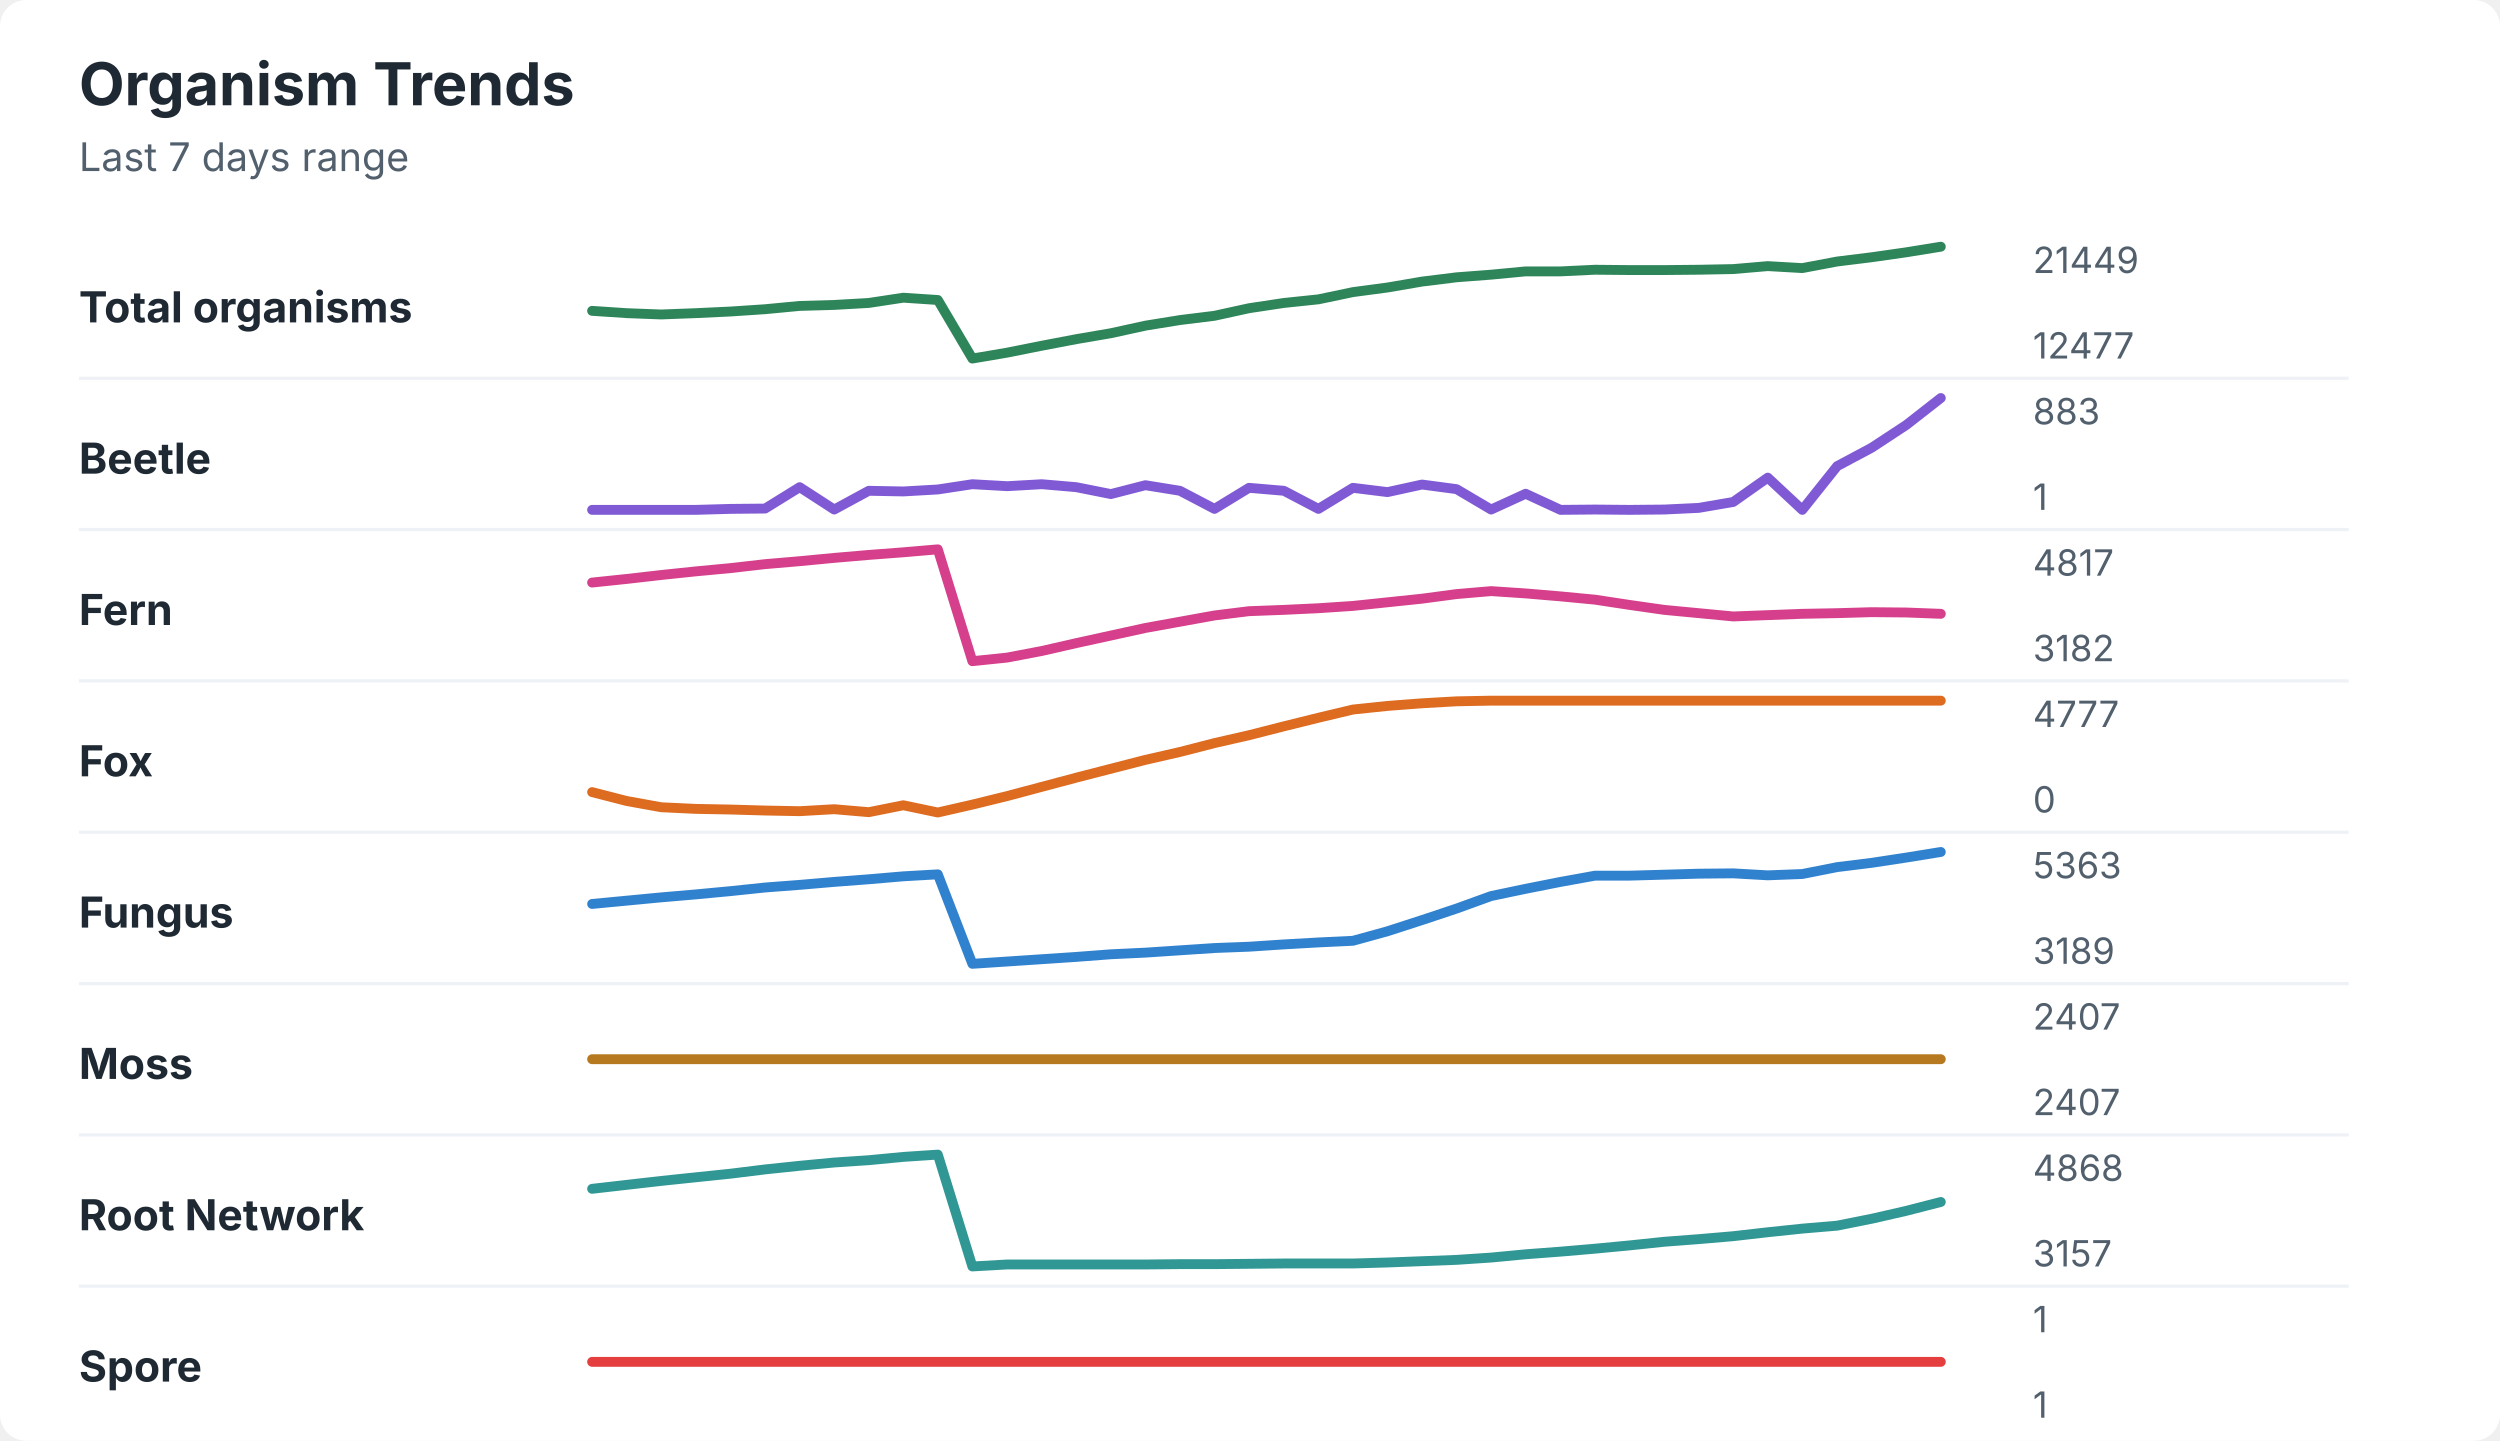
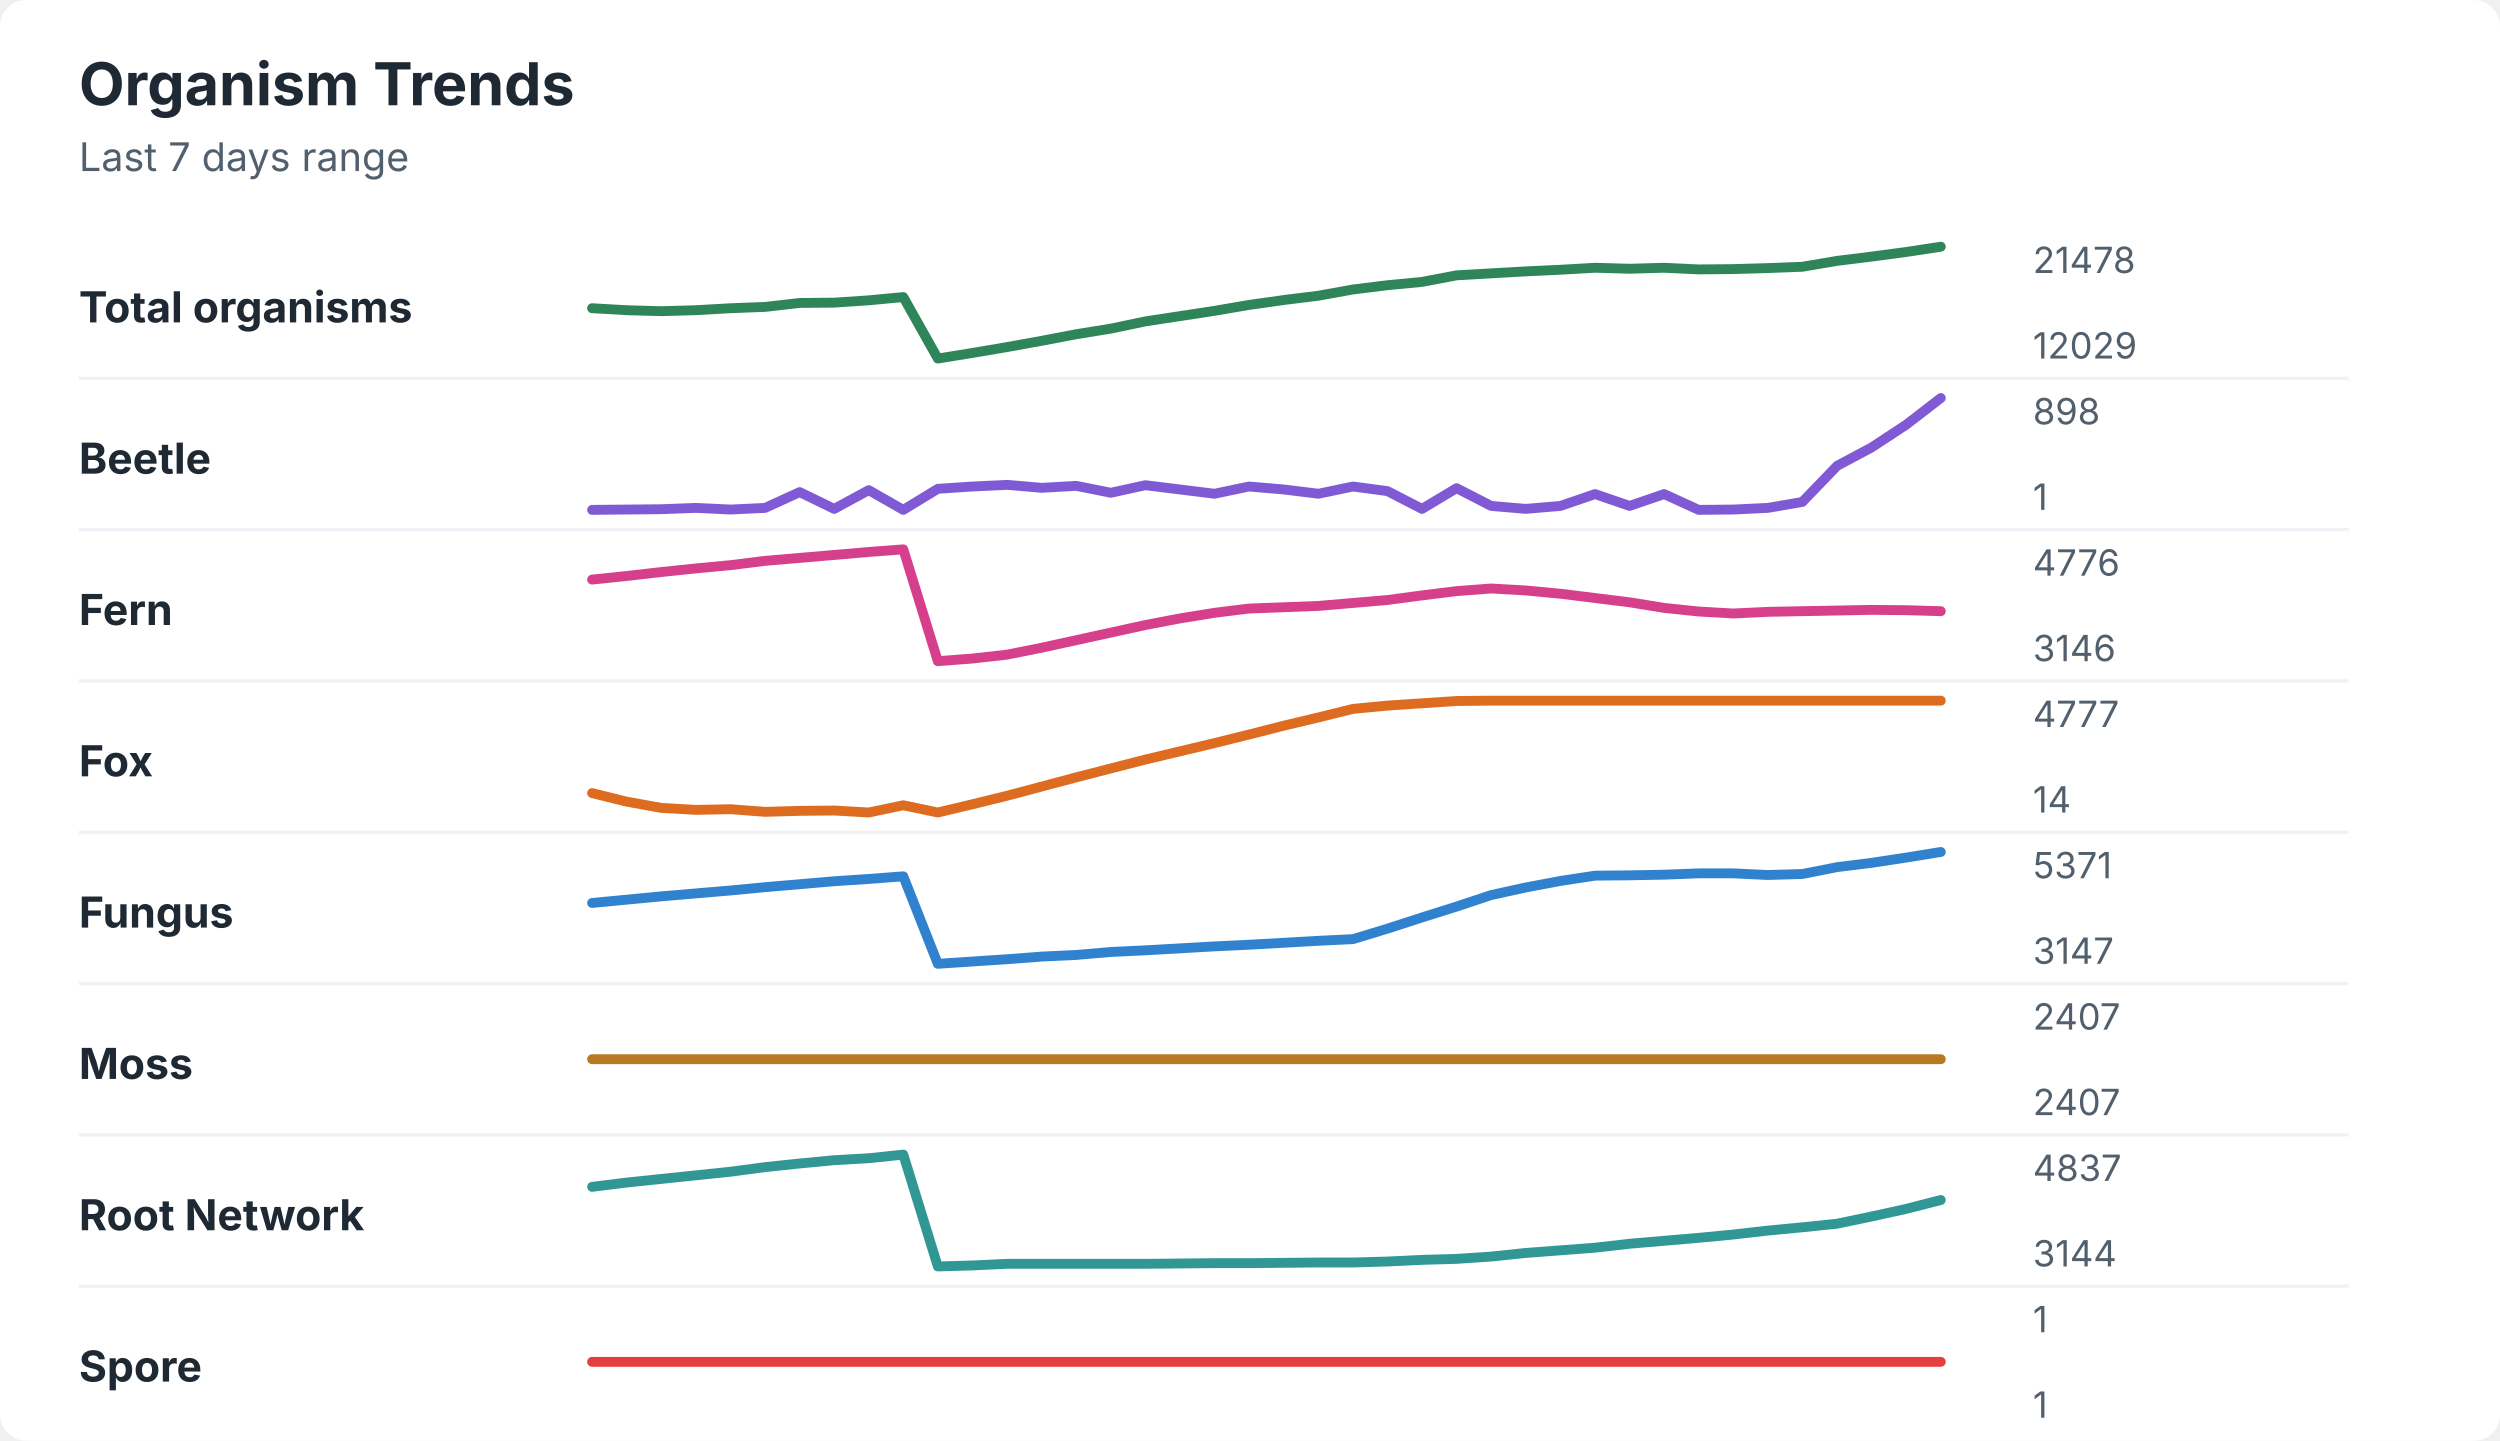
<svg xmlns="http://www.w3.org/2000/svg" width="760" height="438" viewBox="0 0 760 438" role="img" aria-labelledby="title desc">
  <rect width="760" height="438" rx="8" fill="#ffffff" />
  <style>
    text { font-family: -apple-system, BlinkMacSystemFont, "Segoe UI", sans-serif; }
    .title { font-size: 18px; font-weight: 700; fill: #1f2933; }
    .subtitle { font-size: 12px; fill: #52606d; }
    .label { font-size: 13px; font-weight: 650; fill: #1f2933; }
    .axis-value { font-size: 11px; fill: #52606d; }
    .separator { stroke: #eef2f7; stroke-width: 1; }
  </style>
  <text x="24" y="32" class="title">Organism Trends</text>
  <text x="24" y="52" class="subtitle">Last 7 days range</text>
  <text x="24" y="98" class="label">Total organisms</text>
-   <polyline points="180.0,94.5 190.5,95.2 201.0,95.6 211.5,95.2 222.1,94.7 232.6,94.0 243.1,93.0 253.6,92.7 264.1,92.1 274.6,90.5 285.1,91.2 295.6,109.0 306.2,107.2 316.7,105.1 327.2,103.1 337.7,101.3 348.2,99.0 358.7,97.3 369.2,96.0 379.7,93.7 390.3,92.1 400.8,91.0 411.3,88.8 421.8,87.4 432.3,85.6 442.8,84.3 453.3,83.5 463.8,82.5 474.4,82.5 484.9,82.0 495.4,82.1 505.9,82.1 516.4,82.0 526.9,81.8 537.4,80.9 547.9,81.5 558.5,79.5 569.0,78.2 579.5,76.7 590.0,75.0 " fill="none" stroke="#2f855a" stroke-width="3" stroke-linecap="round" stroke-linejoin="round" />
-   <text x="618" y="83" class="axis-value">21449</text>
-   <text x="618" y="109" class="axis-value">12477</text>
+   <polyline points="180.0,93.7 190.5,94.3 201.0,94.6 211.5,94.3 222.1,93.7 232.6,93.3 243.1,92.1 253.6,92.0 264.1,91.3 274.6,90.3 285.1,109.0 295.6,107.3 306.2,105.5 316.7,103.6 327.2,101.6 337.7,99.9 348.2,97.7 358.7,96.1 369.2,94.5 379.7,92.7 390.3,91.2 400.8,89.9 411.3,88.0 421.8,86.7 432.3,85.7 442.8,83.7 453.3,83.1 463.8,82.5 474.4,82.0 484.9,81.4 495.4,81.7 505.9,81.4 516.4,81.9 526.9,81.8 537.4,81.5 547.9,81.1 558.5,79.3 569.0,78.0 579.5,76.6 590.0,75.0 " fill="none" stroke="#2f855a" stroke-width="3" stroke-linecap="round" stroke-linejoin="round" />
+   <text x="618" y="83" class="axis-value">21478</text>
+   <text x="618" y="109" class="axis-value">12029</text>
  <line x1="24" y1="115.0" x2="714" y2="115.0" class="separator" />
  <text x="24" y="144" class="label">Beetle</text>
-   <polyline points="180.0,155.0 190.5,155.0 201.0,155.0 211.5,155.0 222.1,154.7 232.6,154.6 243.1,148.1 253.6,154.9 264.1,149.2 274.6,149.4 285.1,148.8 295.6,147.2 306.2,147.8 316.7,147.2 327.2,148.1 337.7,150.2 348.2,147.5 358.7,149.2 369.2,154.7 379.7,148.3 390.3,149.2 400.8,154.7 411.3,148.3 421.8,149.6 432.3,147.3 442.8,148.7 453.3,154.9 463.8,150.1 474.4,155.0 484.9,154.9 495.4,155.0 505.9,154.9 516.4,154.4 526.9,152.6 537.4,145.2 547.9,155.0 558.5,141.7 569.0,136.1 579.5,129.2 590.0,121.0 " fill="none" stroke="#805ad5" stroke-width="3" stroke-linecap="round" stroke-linejoin="round" />
-   <text x="618" y="129" class="axis-value">883</text>
+   <polyline points="180.0,155.0 190.5,154.9 201.0,154.8 211.5,154.4 222.1,154.9 232.6,154.4 243.1,149.6 253.6,154.7 264.1,149.0 274.6,155.0 285.1,148.6 295.6,147.9 306.2,147.4 316.7,148.3 327.2,147.7 337.7,149.8 348.2,147.5 358.7,148.8 369.2,150.1 379.7,147.9 390.3,148.8 400.8,150.1 411.3,147.9 421.8,149.3 432.3,154.7 442.8,148.4 453.3,153.8 463.8,154.7 474.4,153.8 484.9,150.2 495.4,153.8 505.9,150.2 516.4,155.0 526.9,154.9 537.4,154.4 547.9,152.6 558.5,141.6 569.0,136.0 579.5,129.1 590.0,121.0 " fill="none" stroke="#805ad5" stroke-width="3" stroke-linecap="round" stroke-linejoin="round" />
+   <text x="618" y="129" class="axis-value">898</text>
  <text x="618" y="155" class="axis-value">1</text>
  <line x1="24" y1="161.0" x2="714" y2="161.0" class="separator" />
  <text x="24" y="190" class="label">Fern</text>
-   <polyline points="180.0,177.1 190.5,176.0 201.0,174.8 211.5,173.7 222.1,172.7 232.6,171.5 243.1,170.6 253.6,169.6 264.1,168.7 274.6,167.9 285.1,167.0 295.6,201.0 306.2,199.9 316.7,197.9 327.2,195.5 337.7,193.2 348.2,190.9 358.7,189.0 369.2,187.1 379.7,185.8 390.3,185.4 400.8,184.9 411.3,184.2 421.8,183.1 432.3,182.0 442.8,180.6 453.3,179.7 463.8,180.4 474.4,181.3 484.9,182.3 495.4,183.9 505.9,185.4 516.4,186.4 526.9,187.4 537.4,187.0 547.9,186.6 558.5,186.4 569.0,186.1 579.5,186.2 590.0,186.6 " fill="none" stroke="#d53f8c" stroke-width="3" stroke-linecap="round" stroke-linejoin="round" />
-   <text x="618" y="175" class="axis-value">4817</text>
-   <text x="618" y="201" class="axis-value">3182</text>
+   <polyline points="180.0,176.2 190.5,175.1 201.0,173.9 211.5,172.8 222.1,171.8 232.6,170.5 243.1,169.6 253.6,168.7 264.1,167.8 274.6,167.0 285.1,201.0 295.6,200.2 306.2,199.0 316.7,196.9 327.2,194.6 337.7,192.3 348.2,190.0 358.7,188.0 369.2,186.3 379.7,185.0 390.3,184.6 400.8,184.2 411.3,183.3 421.8,182.4 432.3,181.0 442.8,179.7 453.3,178.9 463.8,179.5 474.4,180.5 484.9,181.8 495.4,183.1 505.9,184.8 516.4,185.9 526.9,186.5 537.4,186.0 547.9,185.8 558.5,185.6 569.0,185.4 579.5,185.5 590.0,185.8 " fill="none" stroke="#d53f8c" stroke-width="3" stroke-linecap="round" stroke-linejoin="round" />
+   <text x="618" y="175" class="axis-value">4776</text>
+   <text x="618" y="201" class="axis-value">3146</text>
  <line x1="24" y1="207.0" x2="714" y2="207.0" class="separator" />
  <text x="24" y="236" class="label">Fox</text>
-   <polyline points="180.0,240.8 190.5,243.5 201.0,245.4 211.5,245.9 222.1,246.1 232.6,246.4 243.1,246.6 253.6,246.0 264.1,246.9 274.6,244.8 285.1,247.0 295.6,244.6 306.2,242.0 316.7,239.2 327.2,236.4 337.7,233.7 348.2,231.0 358.7,228.6 369.2,225.9 379.7,223.5 390.3,220.8 400.8,218.2 411.3,215.7 421.8,214.6 432.3,213.8 442.8,213.2 453.3,213.0 463.8,213.0 474.4,213.0 484.9,213.0 495.4,213.0 505.9,213.0 516.4,213.0 526.9,213.0 537.4,213.0 547.9,213.0 558.5,213.0 569.0,213.0 579.5,213.0 590.0,213.0 " fill="none" stroke="#dd6b20" stroke-width="3" stroke-linecap="round" stroke-linejoin="round" />
+   <polyline points="180.0,241.1 190.5,243.7 201.0,245.6 211.5,246.2 222.1,246.0 232.6,246.8 243.1,246.5 253.6,246.4 264.1,247.0 274.6,244.8 285.1,247.0 295.6,244.5 306.2,241.9 316.7,239.1 327.2,236.3 337.7,233.6 348.2,230.9 358.7,228.4 369.2,225.9 379.7,223.3 390.3,220.6 400.8,218.1 411.3,215.5 421.8,214.5 432.3,213.8 442.8,213.1 453.3,213.0 463.8,213.0 474.4,213.0 484.9,213.0 495.4,213.0 505.9,213.0 516.4,213.0 526.9,213.0 537.4,213.0 547.9,213.0 558.5,213.0 569.0,213.0 579.5,213.0 590.0,213.0 " fill="none" stroke="#dd6b20" stroke-width="3" stroke-linecap="round" stroke-linejoin="round" />
  <text x="618" y="221" class="axis-value">4777</text>
-   <text x="618" y="247" class="axis-value">0</text>
+   <text x="618" y="247" class="axis-value">14</text>
  <line x1="24" y1="253.0" x2="714" y2="253.0" class="separator" />
  <text x="24" y="282" class="label">Fungus</text>
-   <polyline points="180.0,274.8 190.5,273.8 201.0,272.8 211.5,271.9 222.1,270.9 232.6,269.8 243.1,269.0 253.6,268.1 264.1,267.3 274.6,266.4 285.1,265.8 295.6,293.0 306.2,292.3 316.7,291.6 327.2,290.9 337.7,290.1 348.2,289.6 358.7,288.9 369.2,288.2 379.7,287.8 390.3,287.1 400.8,286.5 411.3,286.0 421.8,283.1 432.3,279.7 442.8,276.2 453.3,272.4 463.8,270.2 474.4,268.1 484.9,266.2 495.4,266.2 505.9,265.9 516.4,265.6 526.9,265.5 537.4,266.1 547.9,265.7 558.5,263.6 569.0,262.3 579.5,260.7 590.0,259.0 " fill="none" stroke="#3182ce" stroke-width="3" stroke-linecap="round" stroke-linejoin="round" />
-   <text x="618" y="267" class="axis-value">5363</text>
-   <text x="618" y="293" class="axis-value">3189</text>
+   <polyline points="180.0,274.5 190.5,273.5 201.0,272.5 211.5,271.6 222.1,270.7 232.6,269.7 243.1,268.8 253.6,267.9 264.1,267.2 274.6,266.4 285.1,293.0 295.6,292.3 306.2,291.6 316.7,290.8 327.2,290.3 337.7,289.4 348.2,288.9 358.7,288.3 369.2,287.7 379.7,287.2 390.3,286.6 400.8,286.0 411.3,285.5 421.8,282.3 432.3,278.9 442.8,275.6 453.3,272.1 463.8,269.8 474.4,267.8 484.9,266.2 495.4,266.1 505.9,265.9 516.4,265.5 526.9,265.5 537.4,266.0 547.9,265.7 558.5,263.6 569.0,262.3 579.5,260.7 590.0,259.0 " fill="none" stroke="#3182ce" stroke-width="3" stroke-linecap="round" stroke-linejoin="round" />
+   <text x="618" y="267" class="axis-value">5371</text>
+   <text x="618" y="293" class="axis-value">3147</text>
  <line x1="24" y1="299.0" x2="714" y2="299.0" class="separator" />
  <text x="24" y="328" class="label">Moss</text>
  <polyline points="180.0,322.0 190.5,322.0 201.0,322.0 211.5,322.0 222.1,322.0 232.6,322.0 243.1,322.0 253.6,322.0 264.1,322.0 274.6,322.0 285.1,322.0 295.6,322.0 306.2,322.0 316.7,322.0 327.2,322.0 337.7,322.0 348.2,322.0 358.7,322.0 369.2,322.0 379.7,322.0 390.3,322.0 400.8,322.0 411.3,322.0 421.8,322.0 432.3,322.0 442.8,322.0 453.3,322.0 463.8,322.0 474.4,322.0 484.9,322.0 495.4,322.0 505.9,322.0 516.4,322.0 526.9,322.0 537.4,322.0 547.9,322.0 558.5,322.0 569.0,322.0 579.5,322.0 590.0,322.0 " fill="none" stroke="#b7791f" stroke-width="3" stroke-linecap="round" stroke-linejoin="round" />
  <text x="618" y="313" class="axis-value">2407</text>
  <text x="618" y="339" class="axis-value">2407</text>
  <line x1="24" y1="345.0" x2="714" y2="345.0" class="separator" />
  <text x="24" y="374" class="label">Root Network</text>
-   <polyline points="180.0,361.4 190.5,360.2 201.0,359.0 211.5,357.9 222.1,356.8 232.6,355.5 243.1,354.4 253.6,353.4 264.1,352.7 274.6,351.7 285.1,351.0 295.6,385.0 306.2,384.4 316.7,384.4 327.2,384.4 337.7,384.4 348.2,384.4 358.7,384.3 369.2,384.3 379.7,384.2 390.3,384.1 400.8,384.1 411.3,384.1 421.8,383.8 432.3,383.4 442.8,383.0 453.3,382.3 463.8,381.3 474.4,380.5 484.9,379.6 495.4,378.6 505.9,377.5 516.4,376.7 526.9,375.8 537.4,374.6 547.9,373.5 558.5,372.6 569.0,370.5 579.5,368.1 590.0,365.4 " fill="none" stroke="#319795" stroke-width="3" stroke-linecap="round" stroke-linejoin="round" />
-   <text x="618" y="359" class="axis-value">4868</text>
-   <text x="618" y="385" class="axis-value">3157</text>
+   <polyline points="180.0,360.8 190.5,359.5 201.0,358.4 211.5,357.3 222.1,356.2 232.6,354.8 243.1,353.7 253.6,352.7 264.1,352.1 274.6,351.0 285.1,385.0 295.6,384.7 306.2,384.2 316.7,384.2 327.2,384.2 337.7,384.2 348.2,384.2 358.7,384.1 369.2,384.0 379.7,384.0 390.3,383.9 400.8,383.8 411.3,383.8 421.8,383.5 432.3,383.0 442.8,382.7 453.3,382.0 463.8,380.9 474.4,380.1 484.9,379.3 495.4,378.1 505.9,377.2 516.4,376.3 526.9,375.3 537.4,374.1 547.9,373.1 558.5,372.0 569.0,369.8 579.5,367.5 590.0,364.8 " fill="none" stroke="#319795" stroke-width="3" stroke-linecap="round" stroke-linejoin="round" />
+   <text x="618" y="359" class="axis-value">4837</text>
+   <text x="618" y="385" class="axis-value">3144</text>
  <line x1="24" y1="391.0" x2="714" y2="391.0" class="separator" />
  <text x="24" y="420" class="label">Spore</text>
  <polyline points="180.0,414.0 190.5,414.0 201.0,414.0 211.5,414.0 222.1,414.0 232.6,414.0 243.1,414.0 253.6,414.0 264.1,414.0 274.6,414.0 285.1,414.0 295.6,414.0 306.2,414.0 316.7,414.0 327.2,414.0 337.7,414.0 348.2,414.0 358.7,414.0 369.2,414.0 379.7,414.0 390.3,414.0 400.8,414.0 411.3,414.0 421.8,414.0 432.3,414.0 442.8,414.0 453.3,414.0 463.8,414.0 474.4,414.0 484.9,414.0 495.4,414.0 505.9,414.0 516.4,414.0 526.9,414.0 537.4,414.0 547.9,414.0 558.5,414.0 569.0,414.0 579.5,414.0 590.0,414.0 " fill="none" stroke="#e53e3e" stroke-width="3" stroke-linecap="round" stroke-linejoin="round" />
  <text x="618" y="405" class="axis-value">1</text>
  <text x="618" y="431" class="axis-value">1</text>
</svg>
